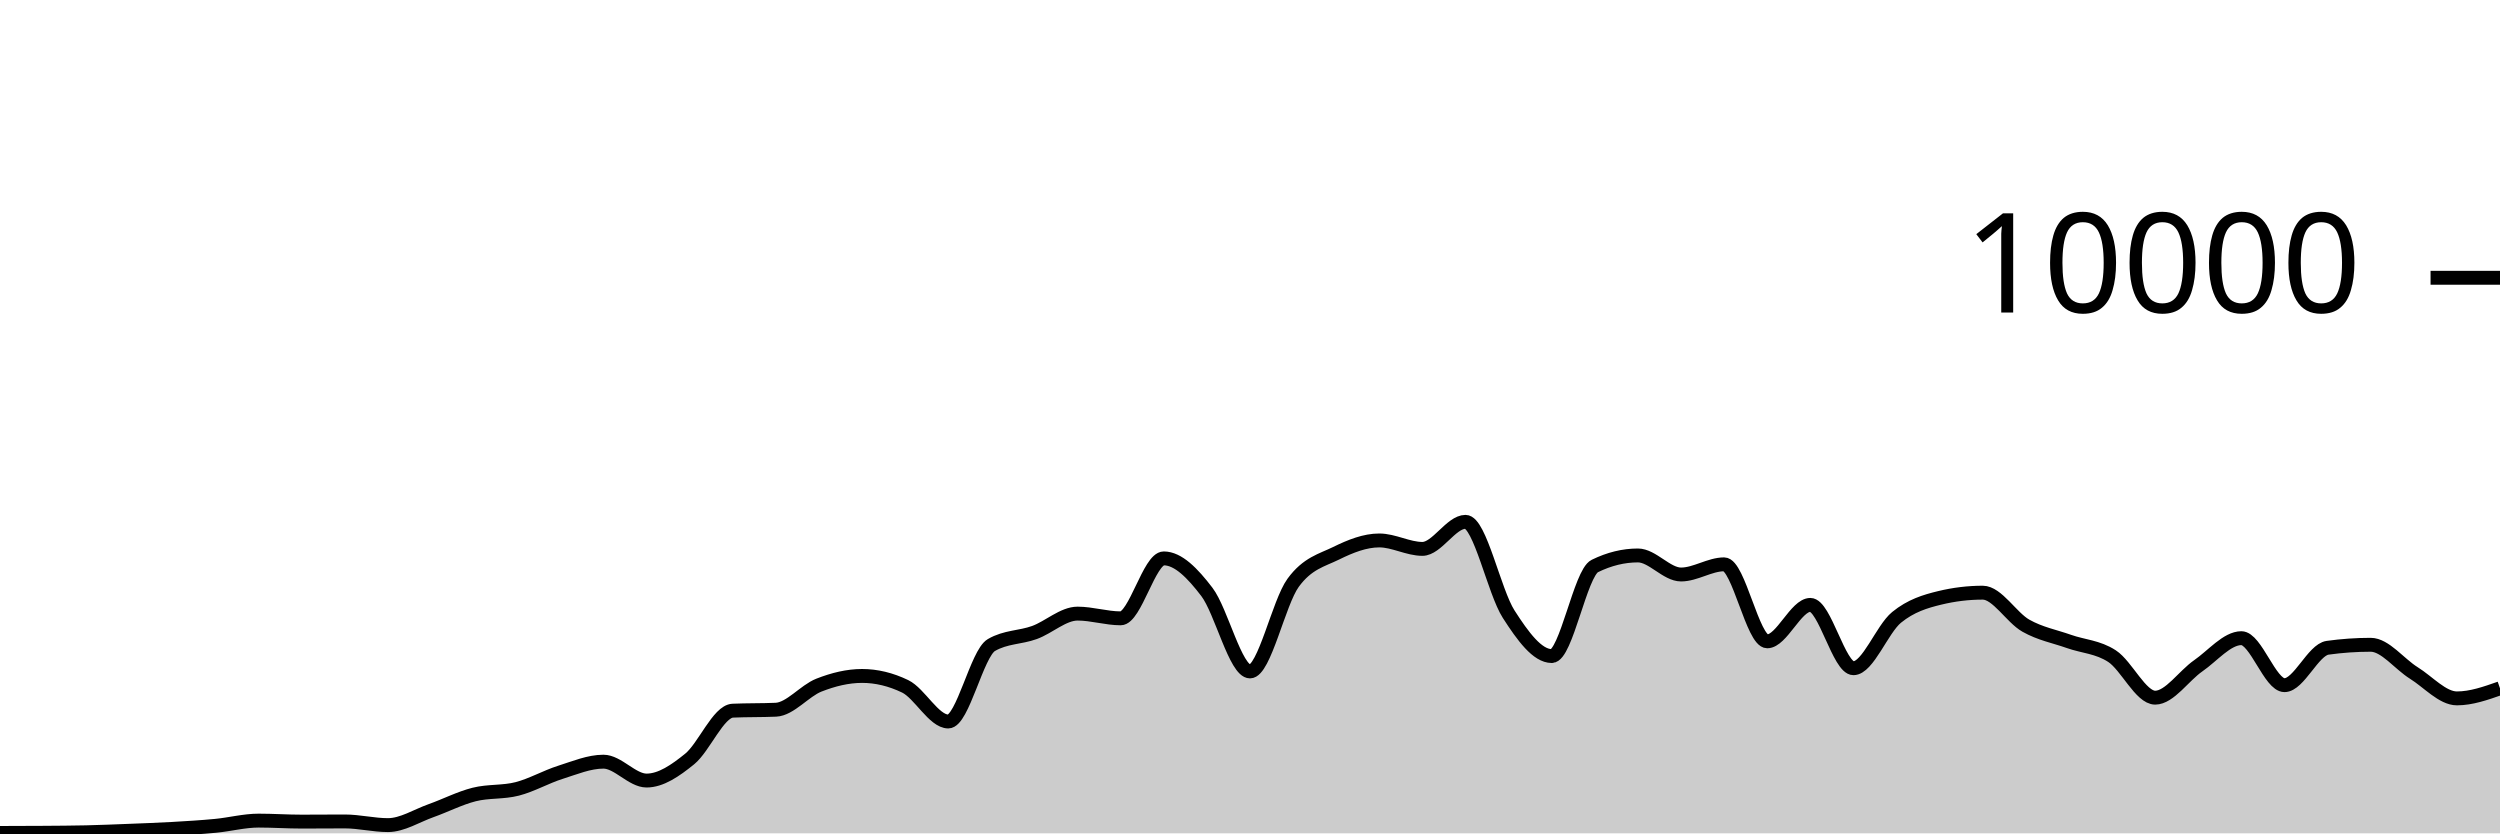
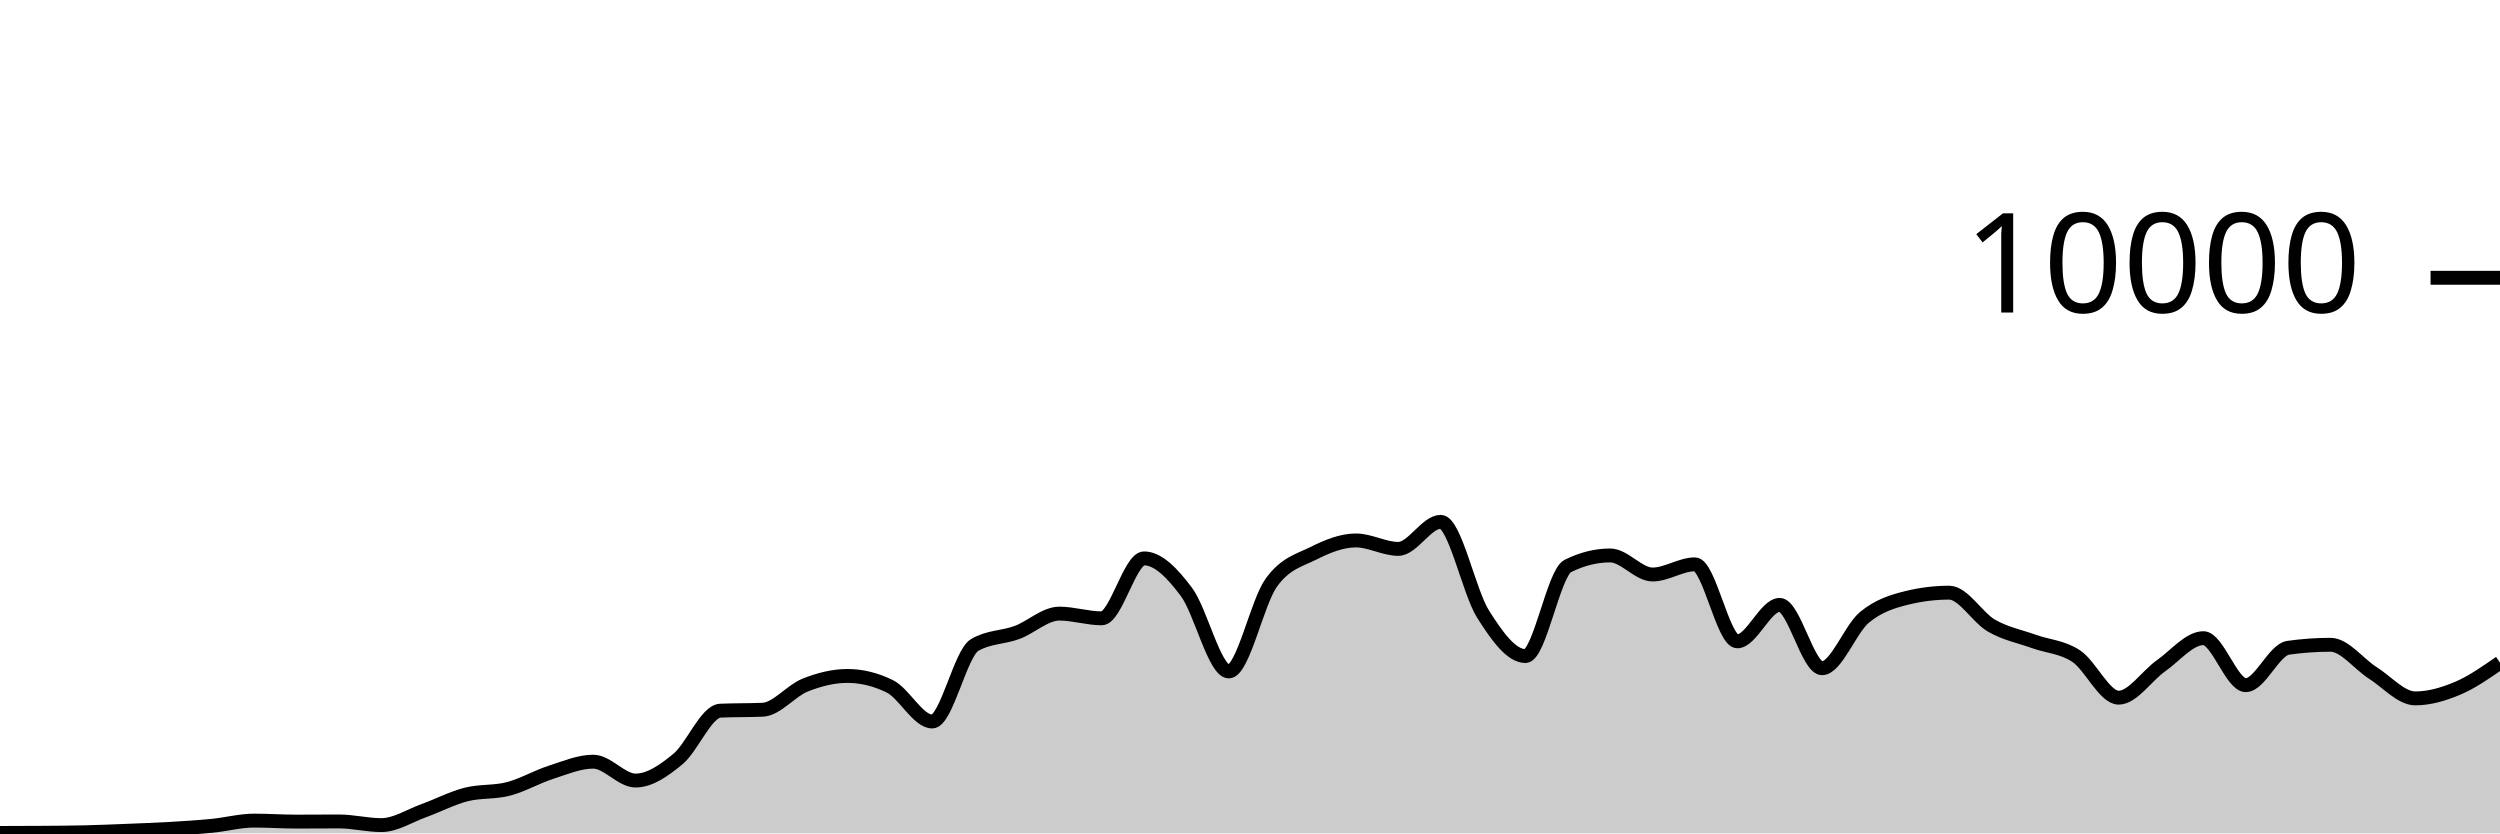
<svg xmlns="http://www.w3.org/2000/svg" viewBox="0 0 180 60">
  <g transform="translate(0,20)">
-     <path class="area" fill="rgba(0, 0, 0, 0.2)" d="M0,39.972C1.034,39.97,2.069,39.968,3.103,39.96C4.138,39.952,5.172,39.948,6.207,39.924C7.241,39.9,8.276,39.857,9.31,39.816C10.345,39.775,11.379,39.739,12.414,39.68C13.448,39.621,14.483,39.559,15.517,39.46C16.552,39.361,17.586,39.084,18.621,39.084C19.655,39.084,20.69,39.156,21.724,39.156C22.759,39.156,23.793,39.144,24.828,39.144C25.862,39.144,26.897,39.408,27.931,39.408C28.966,39.408,30,38.735,31.034,38.368C32.069,38.001,33.103,37.465,34.138,37.204C35.172,36.943,36.207,37.066,37.241,36.8C38.276,36.534,39.31,35.935,40.345,35.608C41.379,35.281,42.414,34.84,43.448,34.84C44.483,34.84,45.517,36.2,46.552,36.2C47.586,36.2,48.621,35.487,49.655,34.648C50.69,33.809,51.724,31.213,52.759,31.168C53.793,31.123,54.828,31.145,55.862,31.1C56.897,31.055,57.931,29.733,58.966,29.328C60,28.923,61.034,28.668,62.069,28.668C63.103,28.668,64.138,28.917,65.172,29.416C66.207,29.915,67.241,31.948,68.276,31.948C69.31,31.948,70.345,27.047,71.379,26.444C72.414,25.841,73.448,25.917,74.483,25.54C75.517,25.163,76.552,24.18,77.586,24.18C78.621,24.18,79.655,24.52,80.69,24.52C81.724,24.52,82.759,20.204,83.793,20.204C84.828,20.204,85.862,21.263,86.897,22.62C87.931,23.977,88.966,28.344,90,28.344C91.034,28.344,92.069,23.383,93.103,21.964C94.138,20.545,95.172,20.341,96.207,19.832C97.241,19.323,98.276,18.912,99.31,18.912C100.345,18.912,101.379,19.52,102.414,19.52C103.448,19.52,104.483,17.572,105.517,17.572C106.552,17.572,107.586,22.605,108.621,24.216C109.655,25.827,110.69,27.236,111.724,27.236C112.759,27.236,113.793,21.259,114.828,20.752C115.862,20.245,116.897,19.992,117.931,19.992C118.966,19.992,120,21.364,121.034,21.364C122.069,21.364,123.103,20.632,124.138,20.632C125.172,20.632,126.207,26.176,127.241,26.176C128.276,26.176,129.31,23.552,130.345,23.552C131.379,23.552,132.414,28.112,133.448,28.112C134.483,28.112,135.517,25.296,136.552,24.452C137.586,23.608,138.621,23.299,139.655,23.048C140.69,22.797,141.724,22.672,142.759,22.672C143.793,22.672,144.828,24.463,145.862,25.048C146.897,25.633,147.931,25.818,148.966,26.184C150,26.55,151.034,26.569,152.069,27.244C153.103,27.919,154.138,30.232,155.172,30.232C156.207,30.232,157.241,28.65,158.276,27.936C159.31,27.222,160.345,25.948,161.379,25.948C162.414,25.948,163.448,29.332,164.483,29.332C165.517,29.332,166.552,26.784,167.586,26.64C168.621,26.496,169.655,26.424,170.69,26.424C171.724,26.424,172.759,27.809,173.793,28.452C174.828,29.095,175.862,30.284,176.897,30.284C177.931,30.284,178.966,29.92,180,29.556L180,40C178.966,40,177.931,40,176.897,40C175.862,40,174.828,40,173.793,40C172.759,40,171.724,40,170.69,40C169.655,40,168.621,40,167.586,40C166.552,40,165.517,40,164.483,40C163.448,40,162.414,40,161.379,40C160.345,40,159.31,40,158.276,40C157.241,40,156.207,40,155.172,40C154.138,40,153.103,40,152.069,40C151.034,40,150,40,148.966,40C147.931,40,146.897,40,145.862,40C144.828,40,143.793,40,142.759,40C141.724,40,140.69,40,139.655,40C138.621,40,137.586,40,136.552,40C135.517,40,134.483,40,133.448,40C132.414,40,131.379,40,130.345,40C129.31,40,128.276,40,127.241,40C126.207,40,125.172,40,124.138,40C123.103,40,122.069,40,121.034,40C120,40,118.966,40,117.931,40C116.897,40,115.862,40,114.828,40C113.793,40,112.759,40,111.724,40C110.69,40,109.655,40,108.621,40C107.586,40,106.552,40,105.517,40C104.483,40,103.448,40,102.414,40C101.379,40,100.345,40,99.31,40C98.276,40,97.241,40,96.207,40C95.172,40,94.138,40,93.103,40C92.069,40,91.034,40,90,40C88.966,40,87.931,40,86.897,40C85.862,40,84.828,40,83.793,40C82.759,40,81.724,40,80.69,40C79.655,40,78.621,40,77.586,40C76.552,40,75.517,40,74.483,40C73.448,40,72.414,40,71.379,40C70.345,40,69.31,40,68.276,40C67.241,40,66.207,40,65.172,40C64.138,40,63.103,40,62.069,40C61.034,40,60,40,58.966,40C57.931,40,56.897,40,55.862,40C54.828,40,53.793,40,52.759,40C51.724,40,50.69,40,49.655,40C48.621,40,47.586,40,46.552,40C45.517,40,44.483,40,43.448,40C42.414,40,41.379,40,40.345,40C39.31,40,38.276,40,37.241,40C36.207,40,35.172,40,34.138,40C33.103,40,32.069,40,31.034,40C30,40,28.966,40,27.931,40C26.897,40,25.862,40,24.828,40C23.793,40,22.759,40,21.724,40C20.69,40,19.655,40,18.621,40C17.586,40,16.552,40,15.517,40C14.483,40,13.448,40,12.414,40C11.379,40,10.345,40,9.31,40C8.276,40,7.241,40,6.207,40C5.172,40,4.138,40,3.103,40C2.069,40,1.034,40,0,40Z" />
-     <path class="line" stroke="black" fill="none" d="M0,39.972C1.034,39.97,2.069,39.968,3.103,39.96C4.138,39.952,5.172,39.948,6.207,39.924C7.241,39.9,8.276,39.857,9.31,39.816C10.345,39.775,11.379,39.739,12.414,39.68C13.448,39.621,14.483,39.559,15.517,39.46C16.552,39.361,17.586,39.084,18.621,39.084C19.655,39.084,20.69,39.156,21.724,39.156C22.759,39.156,23.793,39.144,24.828,39.144C25.862,39.144,26.897,39.408,27.931,39.408C28.966,39.408,30,38.735,31.034,38.368C32.069,38.001,33.103,37.465,34.138,37.204C35.172,36.943,36.207,37.066,37.241,36.8C38.276,36.534,39.31,35.935,40.345,35.608C41.379,35.281,42.414,34.84,43.448,34.84C44.483,34.84,45.517,36.2,46.552,36.2C47.586,36.2,48.621,35.487,49.655,34.648C50.69,33.809,51.724,31.213,52.759,31.168C53.793,31.123,54.828,31.145,55.862,31.1C56.897,31.055,57.931,29.733,58.966,29.328C60,28.923,61.034,28.668,62.069,28.668C63.103,28.668,64.138,28.917,65.172,29.416C66.207,29.915,67.241,31.948,68.276,31.948C69.31,31.948,70.345,27.047,71.379,26.444C72.414,25.841,73.448,25.917,74.483,25.54C75.517,25.163,76.552,24.18,77.586,24.18C78.621,24.18,79.655,24.52,80.69,24.52C81.724,24.52,82.759,20.204,83.793,20.204C84.828,20.204,85.862,21.263,86.897,22.62C87.931,23.977,88.966,28.344,90,28.344C91.034,28.344,92.069,23.383,93.103,21.964C94.138,20.545,95.172,20.341,96.207,19.832C97.241,19.323,98.276,18.912,99.31,18.912C100.345,18.912,101.379,19.52,102.414,19.52C103.448,19.52,104.483,17.572,105.517,17.572C106.552,17.572,107.586,22.605,108.621,24.216C109.655,25.827,110.69,27.236,111.724,27.236C112.759,27.236,113.793,21.259,114.828,20.752C115.862,20.245,116.897,19.992,117.931,19.992C118.966,19.992,120,21.364,121.034,21.364C122.069,21.364,123.103,20.632,124.138,20.632C125.172,20.632,126.207,26.176,127.241,26.176C128.276,26.176,129.31,23.552,130.345,23.552C131.379,23.552,132.414,28.112,133.448,28.112C134.483,28.112,135.517,25.296,136.552,24.452C137.586,23.608,138.621,23.299,139.655,23.048C140.69,22.797,141.724,22.672,142.759,22.672C143.793,22.672,144.828,24.463,145.862,25.048C146.897,25.633,147.931,25.818,148.966,26.184C150,26.55,151.034,26.569,152.069,27.244C153.103,27.919,154.138,30.232,155.172,30.232C156.207,30.232,157.241,28.65,158.276,27.936C159.31,27.222,160.345,25.948,161.379,25.948C162.414,25.948,163.448,29.332,164.483,29.332C165.517,29.332,166.552,26.784,167.586,26.64C168.621,26.496,169.655,26.424,170.69,26.424C171.724,26.424,172.759,27.809,173.793,28.452C174.828,29.095,175.862,30.284,176.897,30.284C177.931,30.284,178.966,29.92,180,29.556" />
+     <path class="area" fill="rgba(0, 0, 0, 0.2)" d="M0,39.972C1.017,39.97,2.034,39.968,3.051,39.96C4.068,39.952,5.085,39.948,6.102,39.924C7.119,39.9,8.136,39.857,9.153,39.816C10.169,39.775,11.186,39.739,12.203,39.68C13.22,39.621,14.237,39.559,15.254,39.46C16.271,39.361,17.288,39.084,18.305,39.084C19.322,39.084,20.339,39.156,21.356,39.156C22.373,39.156,23.39,39.144,24.407,39.144C25.424,39.144,26.441,39.408,27.458,39.408C28.475,39.408,29.492,38.735,30.508,38.368C31.525,38.001,32.542,37.465,33.559,37.204C34.576,36.943,35.593,37.066,36.61,36.8C37.627,36.534,38.644,35.935,39.661,35.608C40.678,35.281,41.695,34.84,42.712,34.84C43.729,34.84,44.746,36.2,45.763,36.2C46.78,36.2,47.797,35.487,48.814,34.648C49.831,33.809,50.847,31.213,51.864,31.168C52.881,31.123,53.898,31.145,54.915,31.1C55.932,31.055,56.949,29.733,57.966,29.328C58.983,28.923,60,28.668,61.017,28.668C62.034,28.668,63.051,28.917,64.068,29.416C65.085,29.915,66.102,31.948,67.119,31.948C68.136,31.948,69.153,27.047,70.169,26.444C71.186,25.841,72.203,25.917,73.22,25.54C74.237,25.163,75.254,24.18,76.271,24.18C77.288,24.18,78.305,24.52,79.322,24.52C80.339,24.52,81.356,20.204,82.373,20.204C83.39,20.204,84.407,21.263,85.424,22.62C86.441,23.977,87.458,28.344,88.475,28.344C89.492,28.344,90.508,23.383,91.525,21.964C92.542,20.545,93.559,20.341,94.576,19.832C95.593,19.323,96.61,18.912,97.627,18.912C98.644,18.912,99.661,19.52,100.678,19.52C101.695,19.52,102.712,17.572,103.729,17.572C104.746,17.572,105.763,22.605,106.78,24.216C107.797,25.827,108.814,27.236,109.831,27.236C110.847,27.236,111.864,21.259,112.881,20.752C113.898,20.245,114.915,19.992,115.932,19.992C116.949,19.992,117.966,21.364,118.983,21.364C120,21.364,121.017,20.632,122.034,20.632C123.051,20.632,124.068,26.176,125.085,26.176C126.102,26.176,127.119,23.552,128.136,23.552C129.153,23.552,130.169,28.112,131.186,28.112C132.203,28.112,133.22,25.296,134.237,24.452C135.254,23.608,136.271,23.299,137.288,23.048C138.305,22.797,139.322,22.672,140.339,22.672C141.356,22.672,142.373,24.463,143.39,25.048C144.407,25.633,145.424,25.818,146.441,26.184C147.458,26.55,148.475,26.569,149.492,27.244C150.508,27.919,151.525,30.232,152.542,30.232C153.559,30.232,154.576,28.65,155.593,27.936C156.61,27.222,157.627,25.948,158.644,25.948C159.661,25.948,160.678,29.332,161.695,29.332C162.712,29.332,163.729,26.784,164.746,26.64C165.763,26.496,166.78,26.424,167.797,26.424C168.814,26.424,169.831,27.809,170.847,28.452C171.864,29.095,172.881,30.284,173.898,30.284C174.915,30.284,175.932,29.985,176.949,29.556C177.966,29.127,178.983,28.417,180,27.708L180,40C178.983,40,177.966,40,176.949,40C175.932,40,174.915,40,173.898,40C172.881,40,171.864,40,170.847,40C169.831,40,168.814,40,167.797,40C166.78,40,165.763,40,164.746,40C163.729,40,162.712,40,161.695,40C160.678,40,159.661,40,158.644,40C157.627,40,156.61,40,155.593,40C154.576,40,153.559,40,152.542,40C151.525,40,150.508,40,149.492,40C148.475,40,147.458,40,146.441,40C145.424,40,144.407,40,143.39,40C142.373,40,141.356,40,140.339,40C139.322,40,138.305,40,137.288,40C136.271,40,135.254,40,134.237,40C133.22,40,132.203,40,131.186,40C130.169,40,129.153,40,128.136,40C127.119,40,126.102,40,125.085,40C124.068,40,123.051,40,122.034,40C121.017,40,120,40,118.983,40C117.966,40,116.949,40,115.932,40C114.915,40,113.898,40,112.881,40C111.864,40,110.847,40,109.831,40C108.814,40,107.797,40,106.78,40C105.763,40,104.746,40,103.729,40C102.712,40,101.695,40,100.678,40C99.661,40,98.644,40,97.627,40C96.61,40,95.593,40,94.576,40C93.559,40,92.542,40,91.525,40C90.508,40,89.492,40,88.475,40C87.458,40,86.441,40,85.424,40C84.407,40,83.39,40,82.373,40C81.356,40,80.339,40,79.322,40C78.305,40,77.288,40,76.271,40C75.254,40,74.237,40,73.22,40C72.203,40,71.186,40,70.169,40C69.153,40,68.136,40,67.119,40C66.102,40,65.085,40,64.068,40C63.051,40,62.034,40,61.017,40C60,40,58.983,40,57.966,40C56.949,40,55.932,40,54.915,40C53.898,40,52.881,40,51.864,40C50.847,40,49.831,40,48.814,40C47.797,40,46.78,40,45.763,40C44.746,40,43.729,40,42.712,40C41.695,40,40.678,40,39.661,40C38.644,40,37.627,40,36.61,40C35.593,40,34.576,40,33.559,40C32.542,40,31.525,40,30.508,40C29.492,40,28.475,40,27.458,40C26.441,40,25.424,40,24.407,40C23.39,40,22.373,40,21.356,40C20.339,40,19.322,40,18.305,40C17.288,40,16.271,40,15.254,40C14.237,40,13.22,40,12.203,40C11.186,40,10.169,40,9.153,40C8.136,40,7.119,40,6.102,40C5.085,40,4.068,40,3.051,40C2.034,40,1.017,40,0,40Z" />
+     <path class="line" stroke="black" fill="none" d="M0,39.972C1.017,39.97,2.034,39.968,3.051,39.96C4.068,39.952,5.085,39.948,6.102,39.924C7.119,39.9,8.136,39.857,9.153,39.816C10.169,39.775,11.186,39.739,12.203,39.68C13.22,39.621,14.237,39.559,15.254,39.46C16.271,39.361,17.288,39.084,18.305,39.084C19.322,39.084,20.339,39.156,21.356,39.156C22.373,39.156,23.39,39.144,24.407,39.144C25.424,39.144,26.441,39.408,27.458,39.408C28.475,39.408,29.492,38.735,30.508,38.368C31.525,38.001,32.542,37.465,33.559,37.204C34.576,36.943,35.593,37.066,36.61,36.8C37.627,36.534,38.644,35.935,39.661,35.608C40.678,35.281,41.695,34.84,42.712,34.84C43.729,34.84,44.746,36.2,45.763,36.2C46.78,36.2,47.797,35.487,48.814,34.648C49.831,33.809,50.847,31.213,51.864,31.168C52.881,31.123,53.898,31.145,54.915,31.1C55.932,31.055,56.949,29.733,57.966,29.328C58.983,28.923,60,28.668,61.017,28.668C62.034,28.668,63.051,28.917,64.068,29.416C65.085,29.915,66.102,31.948,67.119,31.948C68.136,31.948,69.153,27.047,70.169,26.444C71.186,25.841,72.203,25.917,73.22,25.54C74.237,25.163,75.254,24.18,76.271,24.18C77.288,24.18,78.305,24.52,79.322,24.52C80.339,24.52,81.356,20.204,82.373,20.204C83.39,20.204,84.407,21.263,85.424,22.62C86.441,23.977,87.458,28.344,88.475,28.344C89.492,28.344,90.508,23.383,91.525,21.964C92.542,20.545,93.559,20.341,94.576,19.832C95.593,19.323,96.61,18.912,97.627,18.912C98.644,18.912,99.661,19.52,100.678,19.52C101.695,19.52,102.712,17.572,103.729,17.572C104.746,17.572,105.763,22.605,106.78,24.216C107.797,25.827,108.814,27.236,109.831,27.236C110.847,27.236,111.864,21.259,112.881,20.752C113.898,20.245,114.915,19.992,115.932,19.992C116.949,19.992,117.966,21.364,118.983,21.364C120,21.364,121.017,20.632,122.034,20.632C123.051,20.632,124.068,26.176,125.085,26.176C126.102,26.176,127.119,23.552,128.136,23.552C129.153,23.552,130.169,28.112,131.186,28.112C132.203,28.112,133.22,25.296,134.237,24.452C135.254,23.608,136.271,23.299,137.288,23.048C138.305,22.797,139.322,22.672,140.339,22.672C141.356,22.672,142.373,24.463,143.39,25.048C144.407,25.633,145.424,25.818,146.441,26.184C147.458,26.55,148.475,26.569,149.492,27.244C150.508,27.919,151.525,30.232,152.542,30.232C153.559,30.232,154.576,28.65,155.593,27.936C156.61,27.222,157.627,25.948,158.644,25.948C159.661,25.948,160.678,29.332,161.695,29.332C162.712,29.332,163.729,26.784,164.746,26.64C165.763,26.496,166.78,26.424,167.797,26.424C168.814,26.424,169.831,27.809,170.847,28.452C171.864,29.095,172.881,30.284,173.898,30.284C174.915,30.284,175.932,29.985,176.949,29.556C177.966,29.127,178.983,28.417,180,27.708" />
    <path class="axis-ceiling" stroke-width="1" stroke="black" fill="none" d="M175,0L180,0" />
    <text class="axis-ceiling-label" font-family="sans-serif" text-anchor="end" font-size="10px" x="170" y="2.5">10000</text>
  </g>
</svg>
